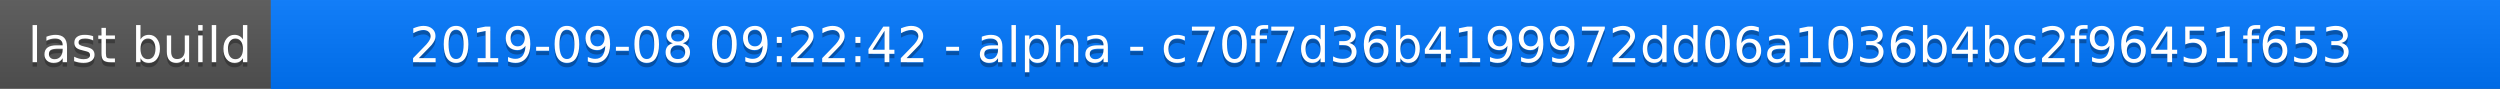
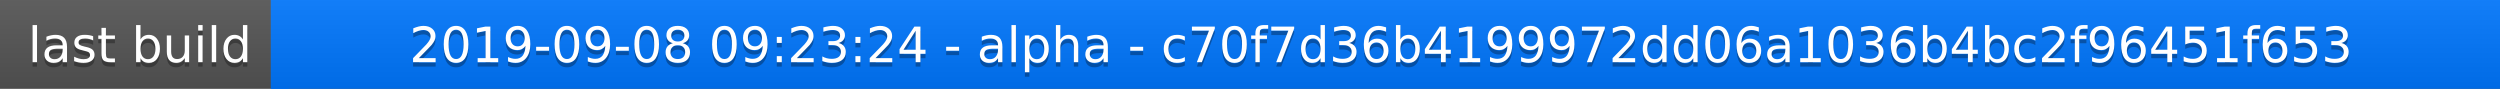
<svg xmlns="http://www.w3.org/2000/svg" width="563" height="20">
  <linearGradient id="a" x2="0" y2="100%">
    <stop offset="0" stop-color="#bbb" stop-opacity=".1" />
    <stop offset="1" stop-opacity=".1" />
  </linearGradient>
  <rect rx="0" width="563" height="20" fill="#555" />
  <rect rx="0" x="61" width="502" height="20" fill="#07f" />
  <path fill="#07f" d="M61 0h4v20h-4z" />
  <rect rx="0" width="563" height="20" fill="url(#a)" />
  <g fill="#fff" text-anchor="middle" font-family="DejaVu Sans,Verdana,Geneva,sans-serif" font-size="11">
    <text x="31.5" y="15" fill="#010101" fill-opacity=".3">last build</text>
    <text x="31.5" y="14">last build</text>
-     <text x="311" y="15" fill="#010101" fill-opacity=".3">2019-09-08 09:22:42 - alpha - c70f7d36b4199972dd06a1036b4bc2f96451f653</text>
-     <text x="311" y="14">2019-09-08 09:22:42 - alpha - c70f7d36b4199972dd06a1036b4bc2f96451f653</text>
+     <text x="311" y="15" fill="#010101" fill-opacity=".3">2019-09-08 09:23:24 - alpha - c70f7d36b4199972dd06a1036b4bc2f96451f653</text>
+     <text x="311" y="14">2019-09-08 09:23:24 - alpha - c70f7d36b4199972dd06a1036b4bc2f96451f653</text>
  </g>
</svg>
